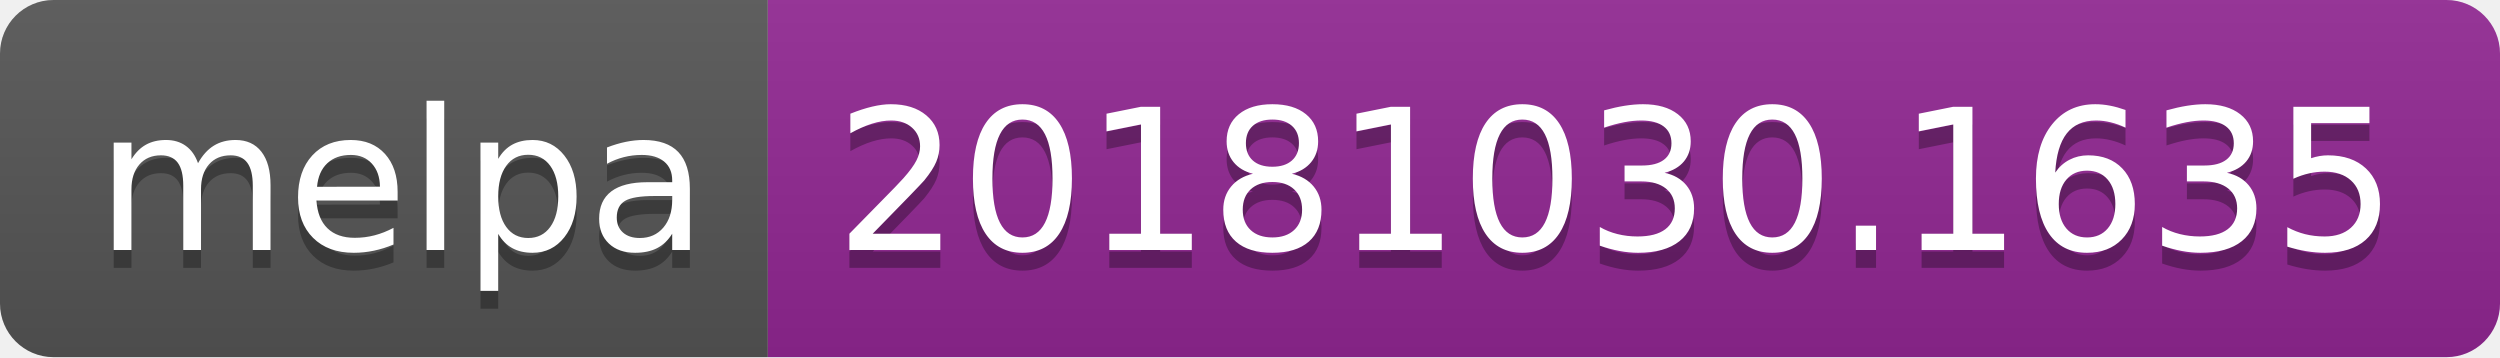
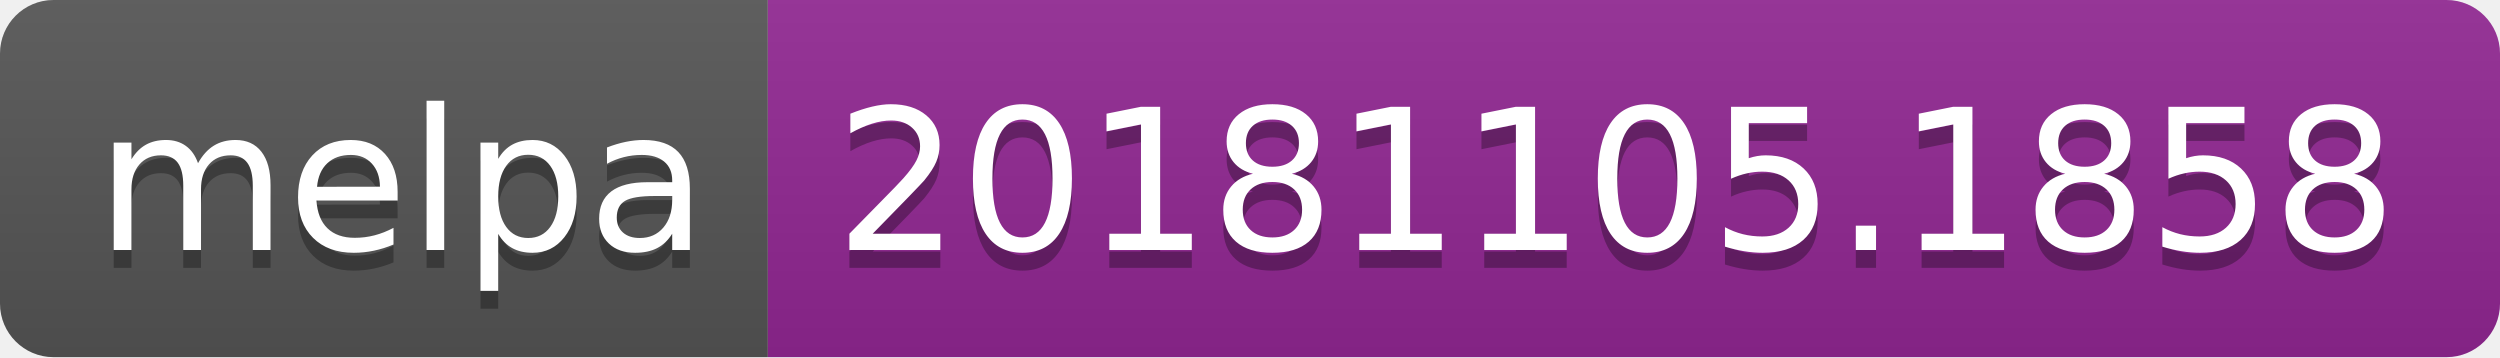
<svg xmlns="http://www.w3.org/2000/svg" width="140" height="20">
  <linearGradient id="b" x2="0" y2="100%">
    <stop offset="0" stop-color="#bbb" stop-opacity=".1" />
    <stop offset="1" stop-opacity=".1" />
  </linearGradient>
  <clipPath id="a">
    <rect width="140" height="20" rx="3" fill="#fff" />
  </clipPath>
  <g clip-path="url(#a)">
    <path fill="#555" d="M0 0h43v20H0z" />
    <path fill="#922793" d="M43 0h97v20H43z" />
    <path fill="url(#b)" d="M0 0h140v20H0z" />
  </g>
  <g fill="#fff" text-anchor="middle" font-family="DejaVu Sans,Verdana,Geneva,sans-serif" font-size="110">
    <text x="225" y="150" fill="#010101" fill-opacity=".3" transform="scale(.1)" textLength="330">melpa</text>
    <text x="225" y="140" transform="scale(.1)" textLength="330">melpa</text>
-     <text x="905" y="150" fill="#010101" fill-opacity=".3" transform="scale(.1)" textLength="870">20181030.1635</text>
-     <text x="905" y="140" transform="scale(.1)" textLength="870">20181030.1635</text>
+     <text x="905" y="150" fill="#010101" fill-opacity=".3" transform="scale(.1)" textLength="870">20181105.1858</text>
+     <text x="905" y="140" transform="scale(.1)" textLength="870">20181105.1858</text>
  </g>
</svg>
